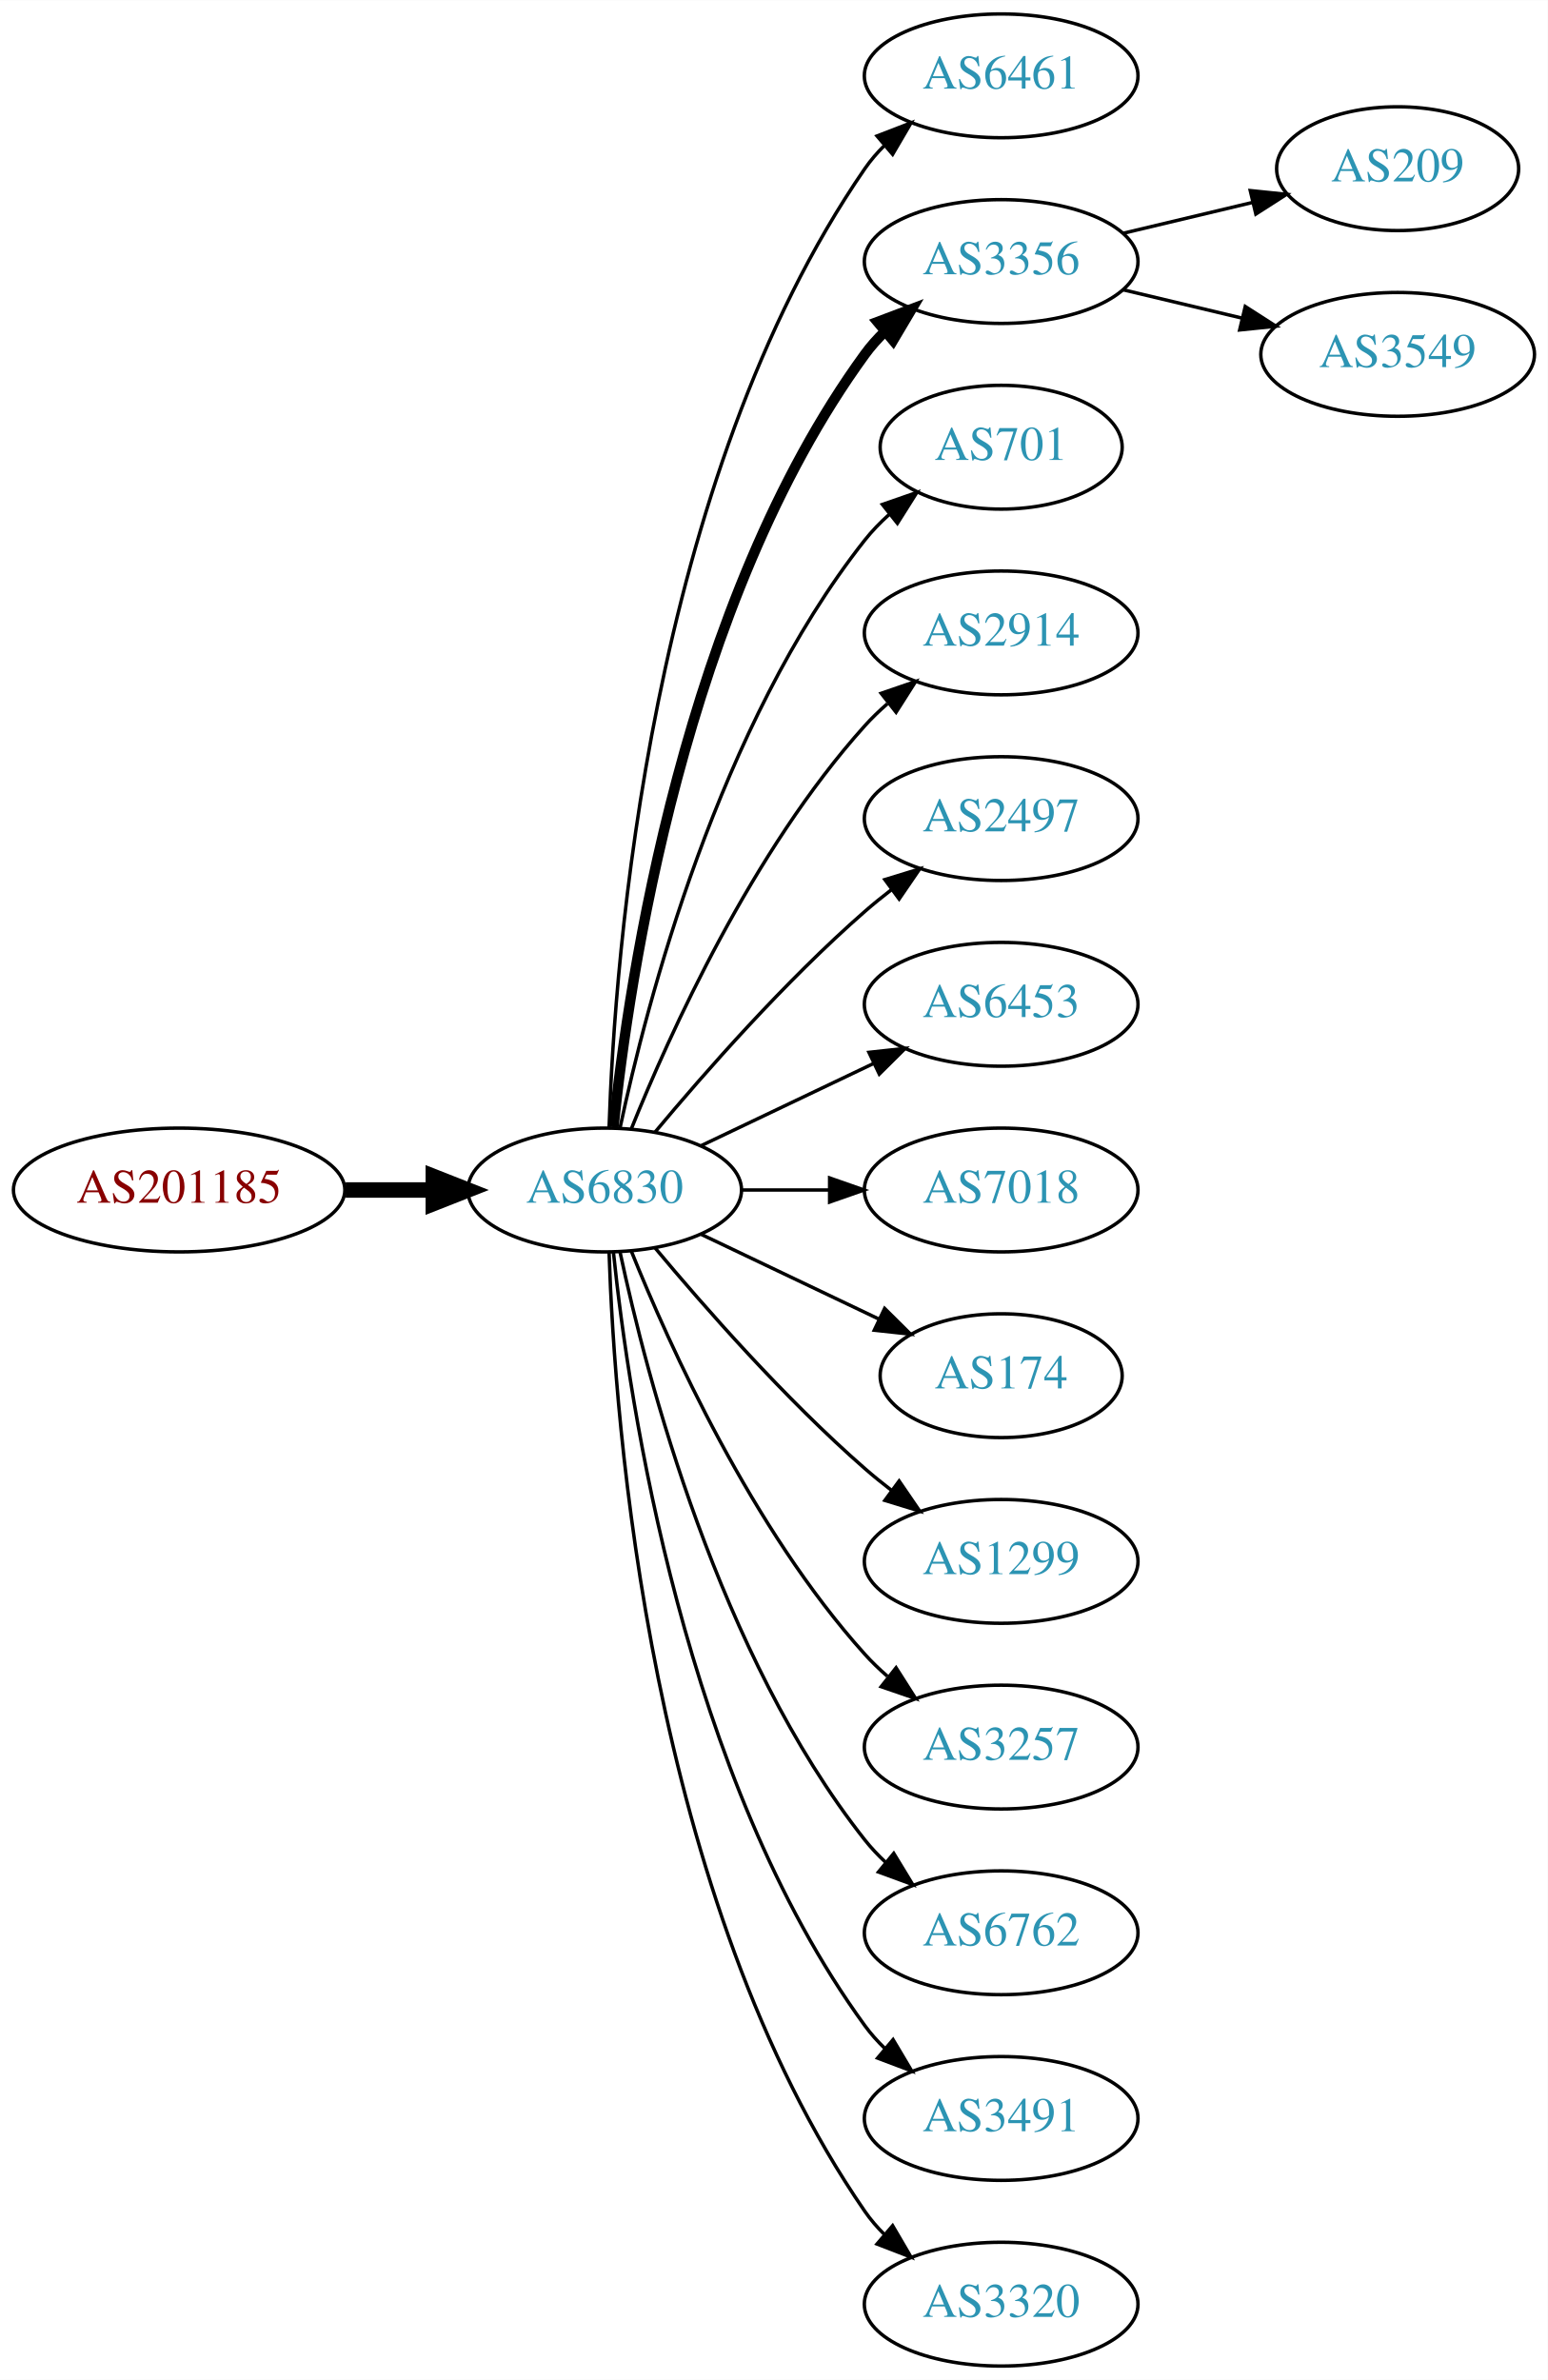
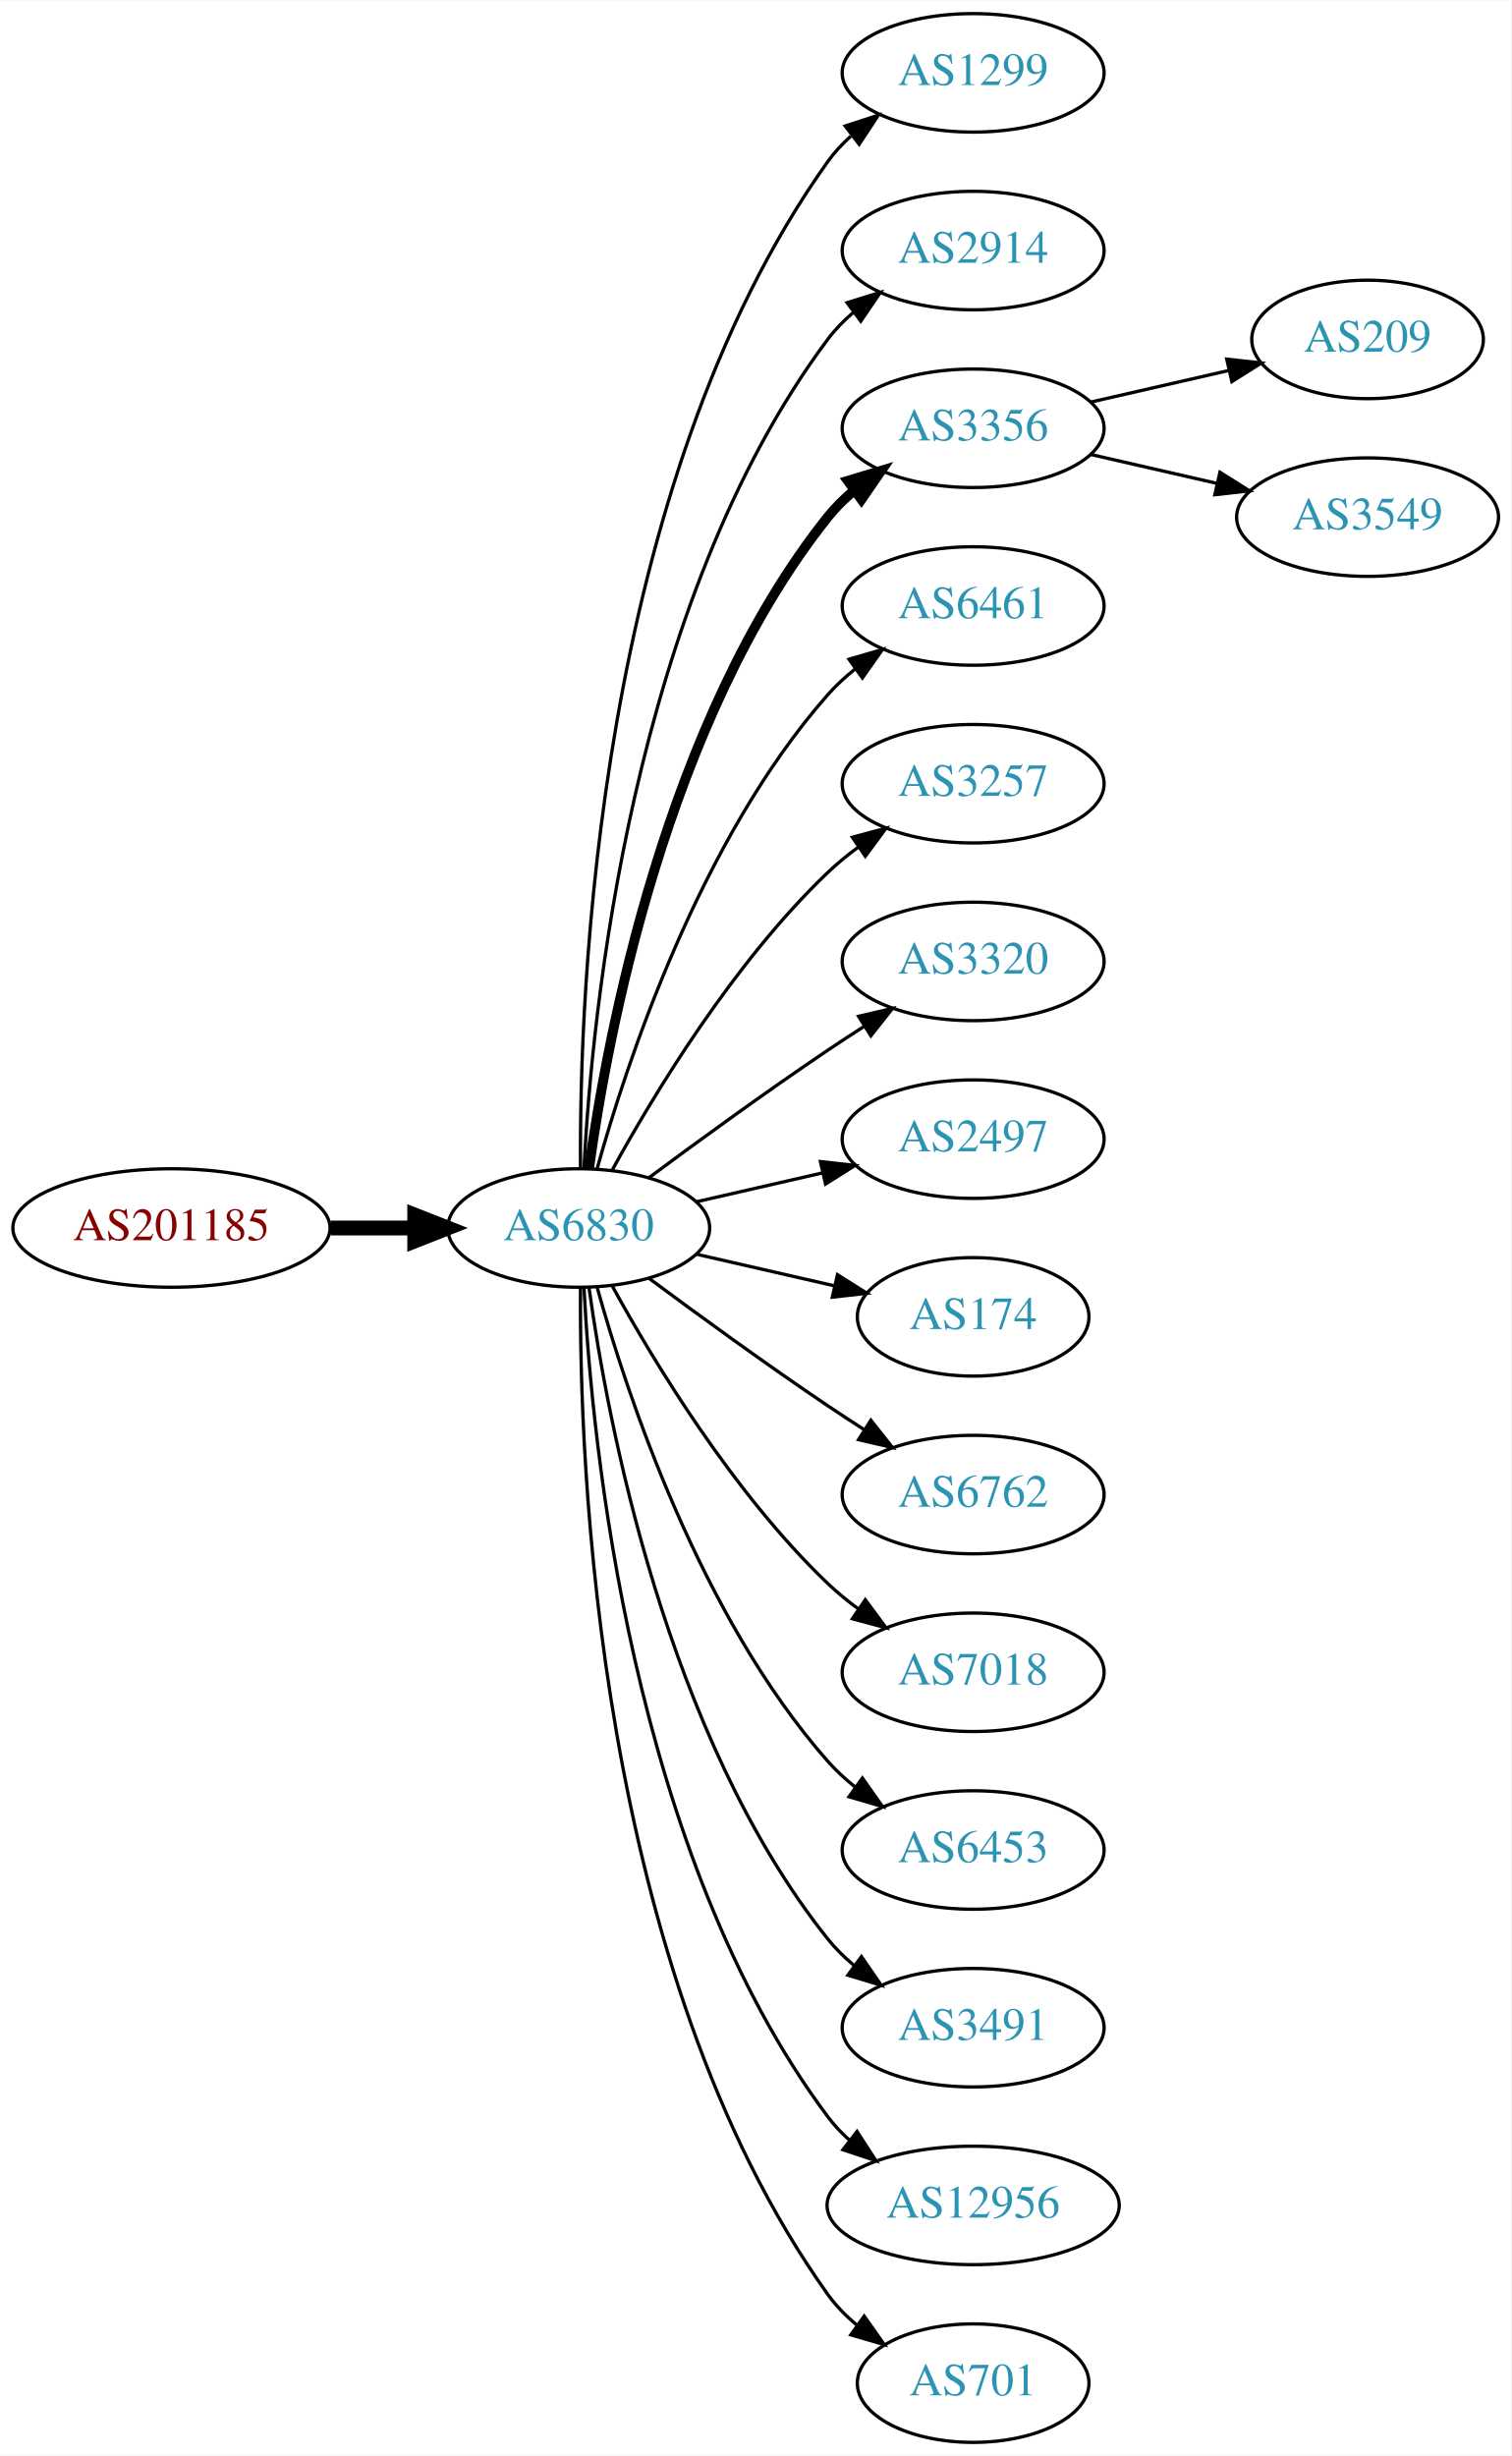
- <svg xmlns="http://www.w3.org/2000/svg" xmlns:xlink="http://www.w3.org/1999/xlink" width="450pt" height="692pt" viewBox="0.00 0.00 450.07 692.00">
-   <g id="graph0" class="graph" transform="scale(1 1) rotate(0) translate(4 688)">
-     <polygon fill="white" stroke="none" points="-4,4 -4,-688 446.07,-688 446.07,4 -4,4" />
+ <svg xmlns="http://www.w3.org/2000/svg" xmlns:xlink="http://www.w3.org/1999/xlink" width="459pt" height="746pt" viewBox="0.00 0.00 459.17 746.00">
+   <g id="graph0" class="graph" transform="scale(1 1) rotate(0) translate(4 742)">
+     <polygon fill="white" stroke="none" points="-4,4 -4,-742 455.17,-742 455.17,4 -4,4" />
    <g id="node1" class="node">
      <g id="a_node1">
        <a xlink:href="/asn/201185" xlink:title="AS201185 ~ Kapsch BusinessCom AG [AT]">
-           <ellipse fill="#ffffff" stroke="black" cx="48.096" cy="-342" rx="48.192" ry="18" />
-           <text text-anchor="middle" x="48.096" y="-338.3" font-family="Times,serif" font-size="14.00" fill="#880000">AS201185</text>
+           <ellipse fill="#ffffff" stroke="black" cx="48.096" cy="-369" rx="48.192" ry="18" />
+           <text text-anchor="middle" x="48.096" y="-365.3" font-family="Times,serif" font-size="14.00" fill="#880000">AS201185</text>
        </a>
      </g>
    </g>
    <g id="node2" class="node">
      <g id="a_node2">
        <a xlink:href="/asn/6830" xlink:title="AS6830 ~ LGI-UPC [AT]">
-           <ellipse fill="#ffffff" stroke="black" cx="171.838" cy="-342" rx="39.794" ry="18" />
-           <text text-anchor="middle" x="171.838" y="-338.3" font-family="Times,serif" font-size="14.00" fill="#2c94b3">AS6830</text>
+           <ellipse fill="#ffffff" stroke="black" cx="171.838" cy="-369" rx="39.794" ry="18" />
+           <text text-anchor="middle" x="171.838" y="-365.3" font-family="Times,serif" font-size="14.00" fill="#2c94b3">AS6830</text>
        </a>
      </g>
    </g>
    <g id="edge1" class="edge">
-       <path fill="none" stroke="black" stroke-width="4.5" d="M96.513,-342C104.867,-342 113.577,-342 121.969,-342" />
-       <polygon fill="black" stroke="black" stroke-width="4.5" points="122.004,-345.938 132.004,-342 122.004,-338.063 122.004,-345.938" />
+       <path fill="none" stroke="black" stroke-width="4.5" d="M96.513,-369C104.867,-369 113.577,-369 121.969,-369" />
+       <polygon fill="black" stroke="black" stroke-width="4.5" points="122.004,-372.938 132.004,-369 122.004,-365.063 122.004,-372.938" />
    </g>
    <g id="node3" class="node">
      <g id="a_node3">
-         <a xlink:href="/asn/6461" xlink:title="AS6461 ~ Zayo Bandwidth [US]">
-           <ellipse fill="#ffffff" stroke="black" cx="287.131" cy="-666" rx="39.794" ry="18" />
-           <text text-anchor="middle" x="287.131" y="-662.3" font-family="Times,serif" font-size="14.00" fill="#2c94b3">AS6461</text>
+         <a xlink:href="/asn/1299" xlink:title="AS1299 ~ Telia Carrier [EU]">
+           <ellipse fill="#ffffff" stroke="black" cx="291.681" cy="-720" rx="39.794" ry="18" />
+           <text text-anchor="middle" x="291.681" y="-716.3" font-family="Times,serif" font-size="14.00" fill="#2c94b3">AS1299</text>
        </a>
      </g>
    </g>
    <g id="edge2" class="edge">
-       <path fill="none" stroke="black" d="M173.118,-360.161C174.716,-409.461 184.865,-548.175 247.484,-639 249.139,-641.401 251.082,-643.656 253.201,-645.76" />
-       <polygon fill="black" stroke="black" points="251.032,-648.51 260.917,-652.322 255.566,-643.177 251.032,-648.51" />
+       <path fill="none" stroke="black" d="M172.387,-387.063C171.967,-439.503 177.121,-594.293 247.484,-693 249.486,-695.809 251.881,-698.388 254.502,-700.743" />
+       <polygon fill="black" stroke="black" points="252.807,-703.852 262.879,-707.139 257.055,-698.288 252.807,-703.852" />
    </g>
    <g id="node4" class="node">
      <g id="a_node4">
-         <a xlink:href="/asn/3356" xlink:title="AS3356 ~ Level 3 Parent, LLC [US]">
-           <ellipse fill="#ffffff" stroke="black" cx="287.131" cy="-612" rx="39.794" ry="18" />
-           <text text-anchor="middle" x="287.131" y="-608.3" font-family="Times,serif" font-size="14.00" fill="#2c94b3">AS3356</text>
+         <a xlink:href="/asn/2914" xlink:title="AS2914 ~ NTT America, Inc. [US]">
+           <ellipse fill="#ffffff" stroke="black" cx="291.681" cy="-666" rx="39.794" ry="18" />
+           <text text-anchor="middle" x="291.681" y="-662.3" font-family="Times,serif" font-size="14.00" fill="#2c94b3">AS2914</text>
        </a>
      </g>
    </g>
    <g id="edge3" class="edge">
-       <path fill="none" stroke="black" stroke-width="3" d="M174.395,-360.256C178.865,-403.303 194.998,-512.94 247.484,-585 249.201,-587.357 251.188,-589.581 253.338,-591.663" />
-       <polygon fill="black" stroke="black" stroke-width="3" points="251.201,-594.439 261.112,-598.183 255.699,-589.075 251.201,-594.439" />
+       <path fill="none" stroke="black" d="M173.43,-387.023C175.806,-433.412 187.724,-558.893 247.484,-639 249.732,-642.013 252.424,-644.769 255.35,-647.272" />
+       <polygon fill="black" stroke="black" points="253.381,-650.169 263.502,-653.303 257.545,-644.542 253.381,-650.169" />
    </g>
    <g id="node5" class="node">
      <g id="a_node5">
-         <a xlink:href="/asn/701" xlink:title="AS701 ~ UUNET [US]">
-           <ellipse fill="#ffffff" stroke="black" cx="287.131" cy="-558" rx="35.194" ry="18" />
-           <text text-anchor="middle" x="287.131" y="-554.3" font-family="Times,serif" font-size="14.00" fill="#2c94b3">AS701</text>
+         <a xlink:href="/asn/3356" xlink:title="AS3356 ~ Level 3 Parent, LLC [US]">
+           <ellipse fill="#ffffff" stroke="black" cx="291.681" cy="-612" rx="39.794" ry="18" />
+           <text text-anchor="middle" x="291.681" y="-608.3" font-family="Times,serif" font-size="14.00" fill="#2c94b3">AS3356</text>
        </a>
      </g>
    </g>
    <g id="edge4" class="edge">
-       <path fill="none" stroke="black" d="M176.328,-360.16C183.959,-396.03 204.951,-477.155 247.484,-531 249.565,-533.633 251.97,-536.116 254.542,-538.428" />
-       <polygon fill="black" stroke="black" points="252.599,-541.354 262.605,-544.835 256.954,-535.873 252.599,-541.354" />
+       <path fill="none" stroke="black" stroke-width="3" d="M174.977,-387.17C180.477,-426.974 198.303,-523.233 247.484,-585 249.826,-587.94 252.58,-590.649 255.546,-593.121" />
+       <polygon fill="black" stroke="black" stroke-width="3" points="253.611,-596.042 263.752,-599.11 257.738,-590.388 253.611,-596.042" />
    </g>
    <g id="node6" class="node">
      <g id="a_node6">
-         <a xlink:href="/asn/2914" xlink:title="AS2914 ~ NTT America, Inc. [US]">
-           <ellipse fill="#ffffff" stroke="black" cx="287.131" cy="-504" rx="39.794" ry="18" />
-           <text text-anchor="middle" x="287.131" y="-500.3" font-family="Times,serif" font-size="14.00" fill="#2c94b3">AS2914</text>
+         <a xlink:href="/asn/6461" xlink:title="AS6461 ~ Zayo Bandwidth [US]">
+           <ellipse fill="#ffffff" stroke="black" cx="291.681" cy="-558" rx="39.794" ry="18" />
+           <text text-anchor="middle" x="291.681" y="-554.3" font-family="Times,serif" font-size="14.00" fill="#2c94b3">AS6461</text>
        </a>
      </g>
    </g>
    <g id="edge5" class="edge">
-       <path fill="none" stroke="black" d="M179.586,-359.787C190.637,-387.243 214.69,-440.578 247.484,-477 249.487,-479.224 251.706,-481.363 254.038,-483.397" />
-       <polygon fill="black" stroke="black" points="252.236,-486.433 262.257,-489.873 256.569,-480.935 252.236,-486.433" />
+       <path fill="none" stroke="black" d="M177.411,-386.946C186.317,-418.995 208.601,-486.842 247.484,-531 249.968,-533.821 252.818,-536.449 255.844,-538.871" />
+       <polygon fill="black" stroke="black" points="253.961,-541.828 264.133,-544.791 258.029,-536.131 253.961,-541.828" />
    </g>
    <g id="node7" class="node">
      <g id="a_node7">
-         <a xlink:href="/asn/2497" xlink:title="AS2497 ~ Internet Initiative Japan Inc. [JP]">
-           <ellipse fill="#ffffff" stroke="black" cx="287.131" cy="-450" rx="39.794" ry="18" />
-           <text text-anchor="middle" x="287.131" y="-446.3" font-family="Times,serif" font-size="14.00" fill="#2c94b3">AS2497</text>
+         <a xlink:href="/asn/3257" xlink:title="AS3257 ~ GTT [DE]">
+           <ellipse fill="#ffffff" stroke="black" cx="291.681" cy="-504" rx="39.794" ry="18" />
+           <text text-anchor="middle" x="291.681" y="-500.3" font-family="Times,serif" font-size="14.00" fill="#2c94b3">AS3257</text>
        </a>
      </g>
    </g>
    <g id="edge6" class="edge">
-       <path fill="none" stroke="black" d="M186.468,-358.817C200.751,-375.929 224.297,-402.745 247.484,-423 249.95,-425.154 252.589,-427.294 255.286,-429.372" />
-       <polygon fill="black" stroke="black" points="253.311,-432.264 263.44,-435.37 257.459,-426.625 253.311,-432.264" />
+       <path fill="none" stroke="black" d="M182.079,-386.713C194.625,-409.561 218.802,-449.611 247.484,-477 250.353,-479.739 253.542,-482.347 256.851,-484.785" />
+       <polygon fill="black" stroke="black" points="254.974,-487.742 265.21,-490.477 258.914,-481.956 254.974,-487.742" />
    </g>
    <g id="node8" class="node">
      <g id="a_node8">
-         <a xlink:href="/asn/6453" xlink:title="AS6453 ~ TATA COMMUNICATIONS (AMERICA) INC [US]">
-           <ellipse fill="#ffffff" stroke="black" cx="287.131" cy="-396" rx="39.794" ry="18" />
-           <text text-anchor="middle" x="287.131" y="-392.3" font-family="Times,serif" font-size="14.00" fill="#2c94b3">AS6453</text>
+         <a xlink:href="/asn/3320" xlink:title="AS3320 ~ DTAG [DE]">
+           <ellipse fill="#ffffff" stroke="black" cx="291.681" cy="-450" rx="39.794" ry="18" />
+           <text text-anchor="middle" x="291.681" y="-446.3" font-family="Times,serif" font-size="14.00" fill="#2c94b3">AS3320</text>
        </a>
      </g>
    </g>
    <g id="edge7" class="edge">
-       <path fill="none" stroke="black" d="M199.974,-354.934C214.968,-362.081 233.789,-371.052 250.013,-378.785" />
-       <polygon fill="black" stroke="black" points="248.683,-382.028 259.216,-383.171 251.695,-375.709 248.683,-382.028" />
+       <path fill="none" stroke="black" d="M193.168,-384.277C208.031,-395.304 228.775,-410.407 247.484,-423 251.033,-425.389 254.784,-427.839 258.532,-430.242" />
+       <polygon fill="black" stroke="black" points="256.858,-433.325 267.181,-435.712 260.6,-427.409 256.858,-433.325" />
    </g>
    <g id="node9" class="node">
      <g id="a_node9">
-         <a xlink:href="/asn/7018" xlink:title="AS7018 ~ AT&amp;T Services, Inc. [US]">
-           <ellipse fill="#ffffff" stroke="black" cx="287.131" cy="-342" rx="39.794" ry="18" />
-           <text text-anchor="middle" x="287.131" y="-338.3" font-family="Times,serif" font-size="14.00" fill="#2c94b3">AS7018</text>
+         <a xlink:href="/asn/2497" xlink:title="AS2497 ~ Internet Initiative Japan Inc. [JP]">
+           <ellipse fill="#ffffff" stroke="black" cx="291.681" cy="-396" rx="39.794" ry="18" />
+           <text text-anchor="middle" x="291.681" y="-392.3" font-family="Times,serif" font-size="14.00" fill="#2c94b3">AS2497</text>
        </a>
      </g>
    </g>
    <g id="edge8" class="edge">
-       <path fill="none" stroke="black" d="M211.51,-342C219.713,-342 228.477,-342 237.009,-342" />
-       <polygon fill="black" stroke="black" points="237.248,-345.5 247.248,-342 237.248,-338.5 237.248,-345.5" />
+       <path fill="none" stroke="black" d="M207.557,-376.955C219.557,-379.704 233.178,-382.825 245.871,-385.733" />
+       <polygon fill="black" stroke="black" points="245.273,-389.187 255.802,-388.009 246.836,-382.364 245.273,-389.187" />
    </g>
    <g id="node10" class="node">
      <g id="a_node10">
        <a xlink:href="/asn/174" xlink:title="AS174 ~ Cogent Communications [US]">
-           <ellipse fill="#ffffff" stroke="black" cx="287.131" cy="-288" rx="35.194" ry="18" />
-           <text text-anchor="middle" x="287.131" y="-284.3" font-family="Times,serif" font-size="14.00" fill="#2c94b3">AS174</text>
+           <ellipse fill="#ffffff" stroke="black" cx="291.681" cy="-342" rx="35.194" ry="18" />
+           <text text-anchor="middle" x="291.681" y="-338.3" font-family="Times,serif" font-size="14.00" fill="#2c94b3">AS174</text>
        </a>
      </g>
    </g>
    <g id="edge9" class="edge">
-       <path fill="none" stroke="black" d="M199.974,-329.066C215.406,-321.71 234.892,-312.423 251.427,-304.541" />
-       <polygon fill="black" stroke="black" points="253.247,-307.551 260.769,-300.089 250.236,-301.232 253.247,-307.551" />
+       <path fill="none" stroke="black" d="M207.557,-361.045C220.65,-358.045 235.672,-354.604 249.313,-351.478" />
+       <polygon fill="black" stroke="black" points="250.454,-354.807 259.42,-349.162 248.891,-347.984 250.454,-354.807" />
    </g>
    <g id="node11" class="node">
      <g id="a_node11">
-         <a xlink:href="/asn/1299" xlink:title="AS1299 ~ Telia Carrier [EU]">
-           <ellipse fill="#ffffff" stroke="black" cx="287.131" cy="-234" rx="39.794" ry="18" />
-           <text text-anchor="middle" x="287.131" y="-230.3" font-family="Times,serif" font-size="14.00" fill="#2c94b3">AS1299</text>
+         <a xlink:href="/asn/6762" xlink:title="AS6762 ~ TELECOM ITALIA SPARKLE S.p.A. [IT]">
+           <ellipse fill="#ffffff" stroke="black" cx="291.681" cy="-288" rx="39.794" ry="18" />
+           <text text-anchor="middle" x="291.681" y="-284.3" font-family="Times,serif" font-size="14.00" fill="#2c94b3">AS6762</text>
        </a>
      </g>
    </g>
    <g id="edge10" class="edge">
-       <path fill="none" stroke="black" d="M186.468,-325.183C200.751,-308.071 224.297,-281.255 247.484,-261 249.95,-258.846 252.589,-256.706 255.286,-254.628" />
-       <polygon fill="black" stroke="black" points="257.459,-257.375 263.44,-248.63 253.311,-251.736 257.459,-257.375" />
+       <path fill="none" stroke="black" d="M193.168,-353.723C208.031,-342.696 228.775,-327.593 247.484,-315 251.033,-312.611 254.784,-310.161 258.532,-307.758" />
+       <polygon fill="black" stroke="black" points="260.6,-310.591 267.181,-302.288 256.858,-304.675 260.6,-310.591" />
    </g>
    <g id="node12" class="node">
      <g id="a_node12">
-         <a xlink:href="/asn/3257" xlink:title="AS3257 ~ GTT [DE]">
-           <ellipse fill="#ffffff" stroke="black" cx="287.131" cy="-180" rx="39.794" ry="18" />
-           <text text-anchor="middle" x="287.131" y="-176.3" font-family="Times,serif" font-size="14.00" fill="#2c94b3">AS3257</text>
+         <a xlink:href="/asn/7018" xlink:title="AS7018 ~ AT&amp;T Services, Inc. [US]">
+           <ellipse fill="#ffffff" stroke="black" cx="291.681" cy="-234" rx="39.794" ry="18" />
+           <text text-anchor="middle" x="291.681" y="-230.3" font-family="Times,serif" font-size="14.00" fill="#2c94b3">AS7018</text>
        </a>
      </g>
    </g>
    <g id="edge11" class="edge">
-       <path fill="none" stroke="black" d="M179.586,-324.213C190.637,-296.757 214.69,-243.422 247.484,-207 249.487,-204.776 251.706,-202.637 254.038,-200.603" />
-       <polygon fill="black" stroke="black" points="256.569,-203.065 262.257,-194.127 252.236,-197.567 256.569,-203.065" />
+       <path fill="none" stroke="black" d="M182.079,-351.287C194.625,-328.439 218.802,-288.389 247.484,-261 250.353,-258.261 253.542,-255.653 256.851,-253.215" />
+       <polygon fill="black" stroke="black" points="258.914,-256.044 265.21,-247.523 254.974,-250.258 258.914,-256.044" />
    </g>
    <g id="node13" class="node">
      <g id="a_node13">
-         <a xlink:href="/asn/6762" xlink:title="AS6762 ~ TELECOM ITALIA SPARKLE S.p.A. [IT]">
-           <ellipse fill="#ffffff" stroke="black" cx="287.131" cy="-126" rx="39.794" ry="18" />
-           <text text-anchor="middle" x="287.131" y="-122.3" font-family="Times,serif" font-size="14.00" fill="#2c94b3">AS6762</text>
+         <a xlink:href="/asn/6453" xlink:title="AS6453 ~ TATA COMMUNICATIONS (AMERICA) INC [US]">
+           <ellipse fill="#ffffff" stroke="black" cx="291.681" cy="-180" rx="39.794" ry="18" />
+           <text text-anchor="middle" x="291.681" y="-176.3" font-family="Times,serif" font-size="14.00" fill="#2c94b3">AS6453</text>
        </a>
      </g>
    </g>
    <g id="edge12" class="edge">
-       <path fill="none" stroke="black" d="M176.328,-323.84C183.959,-287.97 204.951,-206.845 247.484,-153 249.292,-150.712 251.345,-148.538 253.539,-146.49" />
-       <polygon fill="black" stroke="black" points="255.893,-149.086 261.399,-140.034 251.45,-143.677 255.893,-149.086" />
+       <path fill="none" stroke="black" d="M177.411,-351.054C186.317,-319.005 208.601,-251.158 247.484,-207 249.968,-204.179 252.818,-201.551 255.844,-199.129" />
+       <polygon fill="black" stroke="black" points="258.029,-201.869 264.133,-193.209 253.961,-196.172 258.029,-201.869" />
    </g>
    <g id="node14" class="node">
      <g id="a_node14">
        <a xlink:href="/asn/3491" xlink:title="AS3491 ~ PCCW Global, Inc. [US]">
-           <ellipse fill="#ffffff" stroke="black" cx="287.131" cy="-72" rx="39.794" ry="18" />
-           <text text-anchor="middle" x="287.131" y="-68.3" font-family="Times,serif" font-size="14.00" fill="#2c94b3">AS3491</text>
+           <ellipse fill="#ffffff" stroke="black" cx="291.681" cy="-126" rx="39.794" ry="18" />
+           <text text-anchor="middle" x="291.681" y="-122.3" font-family="Times,serif" font-size="14.00" fill="#2c94b3">AS3491</text>
        </a>
      </g>
    </g>
    <g id="edge13" class="edge">
-       <path fill="none" stroke="black" d="M174.395,-323.744C178.865,-280.697 194.998,-171.06 247.484,-99 249.201,-96.643 251.188,-94.419 253.338,-92.337" />
-       <polygon fill="black" stroke="black" points="255.699,-94.925 261.112,-85.817 251.201,-89.561 255.699,-94.925" />
+       <path fill="none" stroke="black" d="M174.977,-350.83C180.477,-311.026 198.303,-214.767 247.484,-153 249.826,-150.06 252.58,-147.351 255.546,-144.879" />
+       <polygon fill="black" stroke="black" points="257.738,-147.612 263.752,-138.89 253.611,-141.958 257.738,-147.612" />
    </g>
    <g id="node15" class="node">
      <g id="a_node15">
-         <a xlink:href="/asn/3320" xlink:title="AS3320 ~ DTAG [DE]">
-           <ellipse fill="#ffffff" stroke="black" cx="287.131" cy="-18" rx="39.794" ry="18" />
-           <text text-anchor="middle" x="287.131" y="-14.3" font-family="Times,serif" font-size="14.00" fill="#2c94b3">AS3320</text>
+         <a xlink:href="/asn/12956" xlink:title="AS12956 ~ TELXIUS [ES]">
+           <ellipse fill="#ffffff" stroke="black" cx="291.681" cy="-72" rx="44.393" ry="18" />
+           <text text-anchor="middle" x="291.681" y="-68.3" font-family="Times,serif" font-size="14.00" fill="#2c94b3">AS12956</text>
        </a>
      </g>
    </g>
    <g id="edge14" class="edge">
-       <path fill="none" stroke="black" d="M173.118,-323.839C174.716,-274.539 184.865,-135.825 247.484,-45 249.139,-42.599 251.082,-40.344 253.201,-38.24" />
-       <polygon fill="black" stroke="black" points="255.566,-40.823 260.917,-31.678 251.032,-35.49 255.566,-40.823" />
+       <path fill="none" stroke="black" d="M173.43,-350.977C175.806,-304.588 187.724,-179.107 247.484,-99 249.441,-96.377 251.734,-93.949 254.226,-91.713" />
+       <polygon fill="black" stroke="black" points="256.387,-94.466 262.159,-85.582 252.107,-88.928 256.387,-94.466" />
    </g>
    <g id="node16" class="node">
      <g id="a_node16">
-         <a xlink:href="/asn/209" xlink:title="AS209 ~ CenturyLink Communications, LLC [US]">
-           <ellipse fill="#ffffff" stroke="black" cx="402.424" cy="-639" rx="35.194" ry="18" />
-           <text text-anchor="middle" x="402.424" y="-635.3" font-family="Times,serif" font-size="14.00" fill="#2c94b3">AS209</text>
+         <a xlink:href="/asn/701" xlink:title="AS701 ~ UUNET [US]">
+           <ellipse fill="#ffffff" stroke="black" cx="291.681" cy="-18" rx="35.194" ry="18" />
+           <text text-anchor="middle" x="291.681" y="-14.3" font-family="Times,serif" font-size="14.00" fill="#2c94b3">AS701</text>
        </a>
      </g>
    </g>
    <g id="edge15" class="edge">
-       <path fill="none" stroke="black" d="M322.738,-620.248C334.533,-623.058 347.837,-626.229 360.105,-629.153" />
-       <polygon fill="black" stroke="black" points="359.571,-632.624 370.11,-631.537 361.194,-625.814 359.571,-632.624" />
+       <path fill="none" stroke="black" d="M172.387,-350.937C171.967,-298.497 177.121,-143.707 247.484,-45 249.968,-41.516 253.055,-38.385 256.429,-35.598" />
+       <polygon fill="black" stroke="black" points="258.568,-38.371 264.674,-29.713 254.501,-32.673 258.568,-38.371" />
    </g>
    <g id="node17" class="node">
      <g id="a_node17">
+         <a xlink:href="/asn/209" xlink:title="AS209 ~ CenturyLink Communications, LLC [US]">
+           <ellipse fill="#ffffff" stroke="black" cx="411.523" cy="-639" rx="35.194" ry="18" />
+           <text text-anchor="middle" x="411.523" y="-635.3" font-family="Times,serif" font-size="14.00" fill="#2c94b3">AS209</text>
+         </a>
+       </g>
+     </g>
+     <g id="edge16" class="edge">
+       <path fill="none" stroke="black" d="M327.4,-619.955C340.492,-622.955 355.514,-626.396 369.155,-629.522" />
+       <polygon fill="black" stroke="black" points="368.733,-633.016 379.262,-631.838 370.297,-626.193 368.733,-633.016" />
+     </g>
+     <g id="node18" class="node">
+       <g id="a_node18">
        <a xlink:href="/asn/3549" xlink:title="AS3549 ~ Level 3 Parent, LLC [US]">
-           <ellipse fill="#ffffff" stroke="black" cx="402.424" cy="-585" rx="39.794" ry="18" />
-           <text text-anchor="middle" x="402.424" y="-581.3" font-family="Times,serif" font-size="14.00" fill="#2c94b3">AS3549</text>
-         </a>
-       </g>
-     </g>
-     <g id="edge16" class="edge">
-       <path fill="none" stroke="black" d="M322.738,-603.752C333.609,-601.162 345.764,-598.265 357.206,-595.538" />
-       <polygon fill="black" stroke="black" points="358.112,-598.92 367.029,-593.197 356.49,-592.111 358.112,-598.92" />
+           <ellipse fill="#ffffff" stroke="black" cx="411.523" cy="-585" rx="39.794" ry="18" />
+           <text text-anchor="middle" x="411.523" y="-581.3" font-family="Times,serif" font-size="14.00" fill="#2c94b3">AS3549</text>
+         </a>
+       </g>
+     </g>
+     <g id="edge17" class="edge">
+       <path fill="none" stroke="black" d="M327.4,-604.045C339.4,-601.296 353.021,-598.175 365.713,-595.267" />
+       <polygon fill="black" stroke="black" points="366.679,-598.636 375.645,-592.991 365.116,-591.813 366.679,-598.636" />
    </g>
  </g>
</svg>
